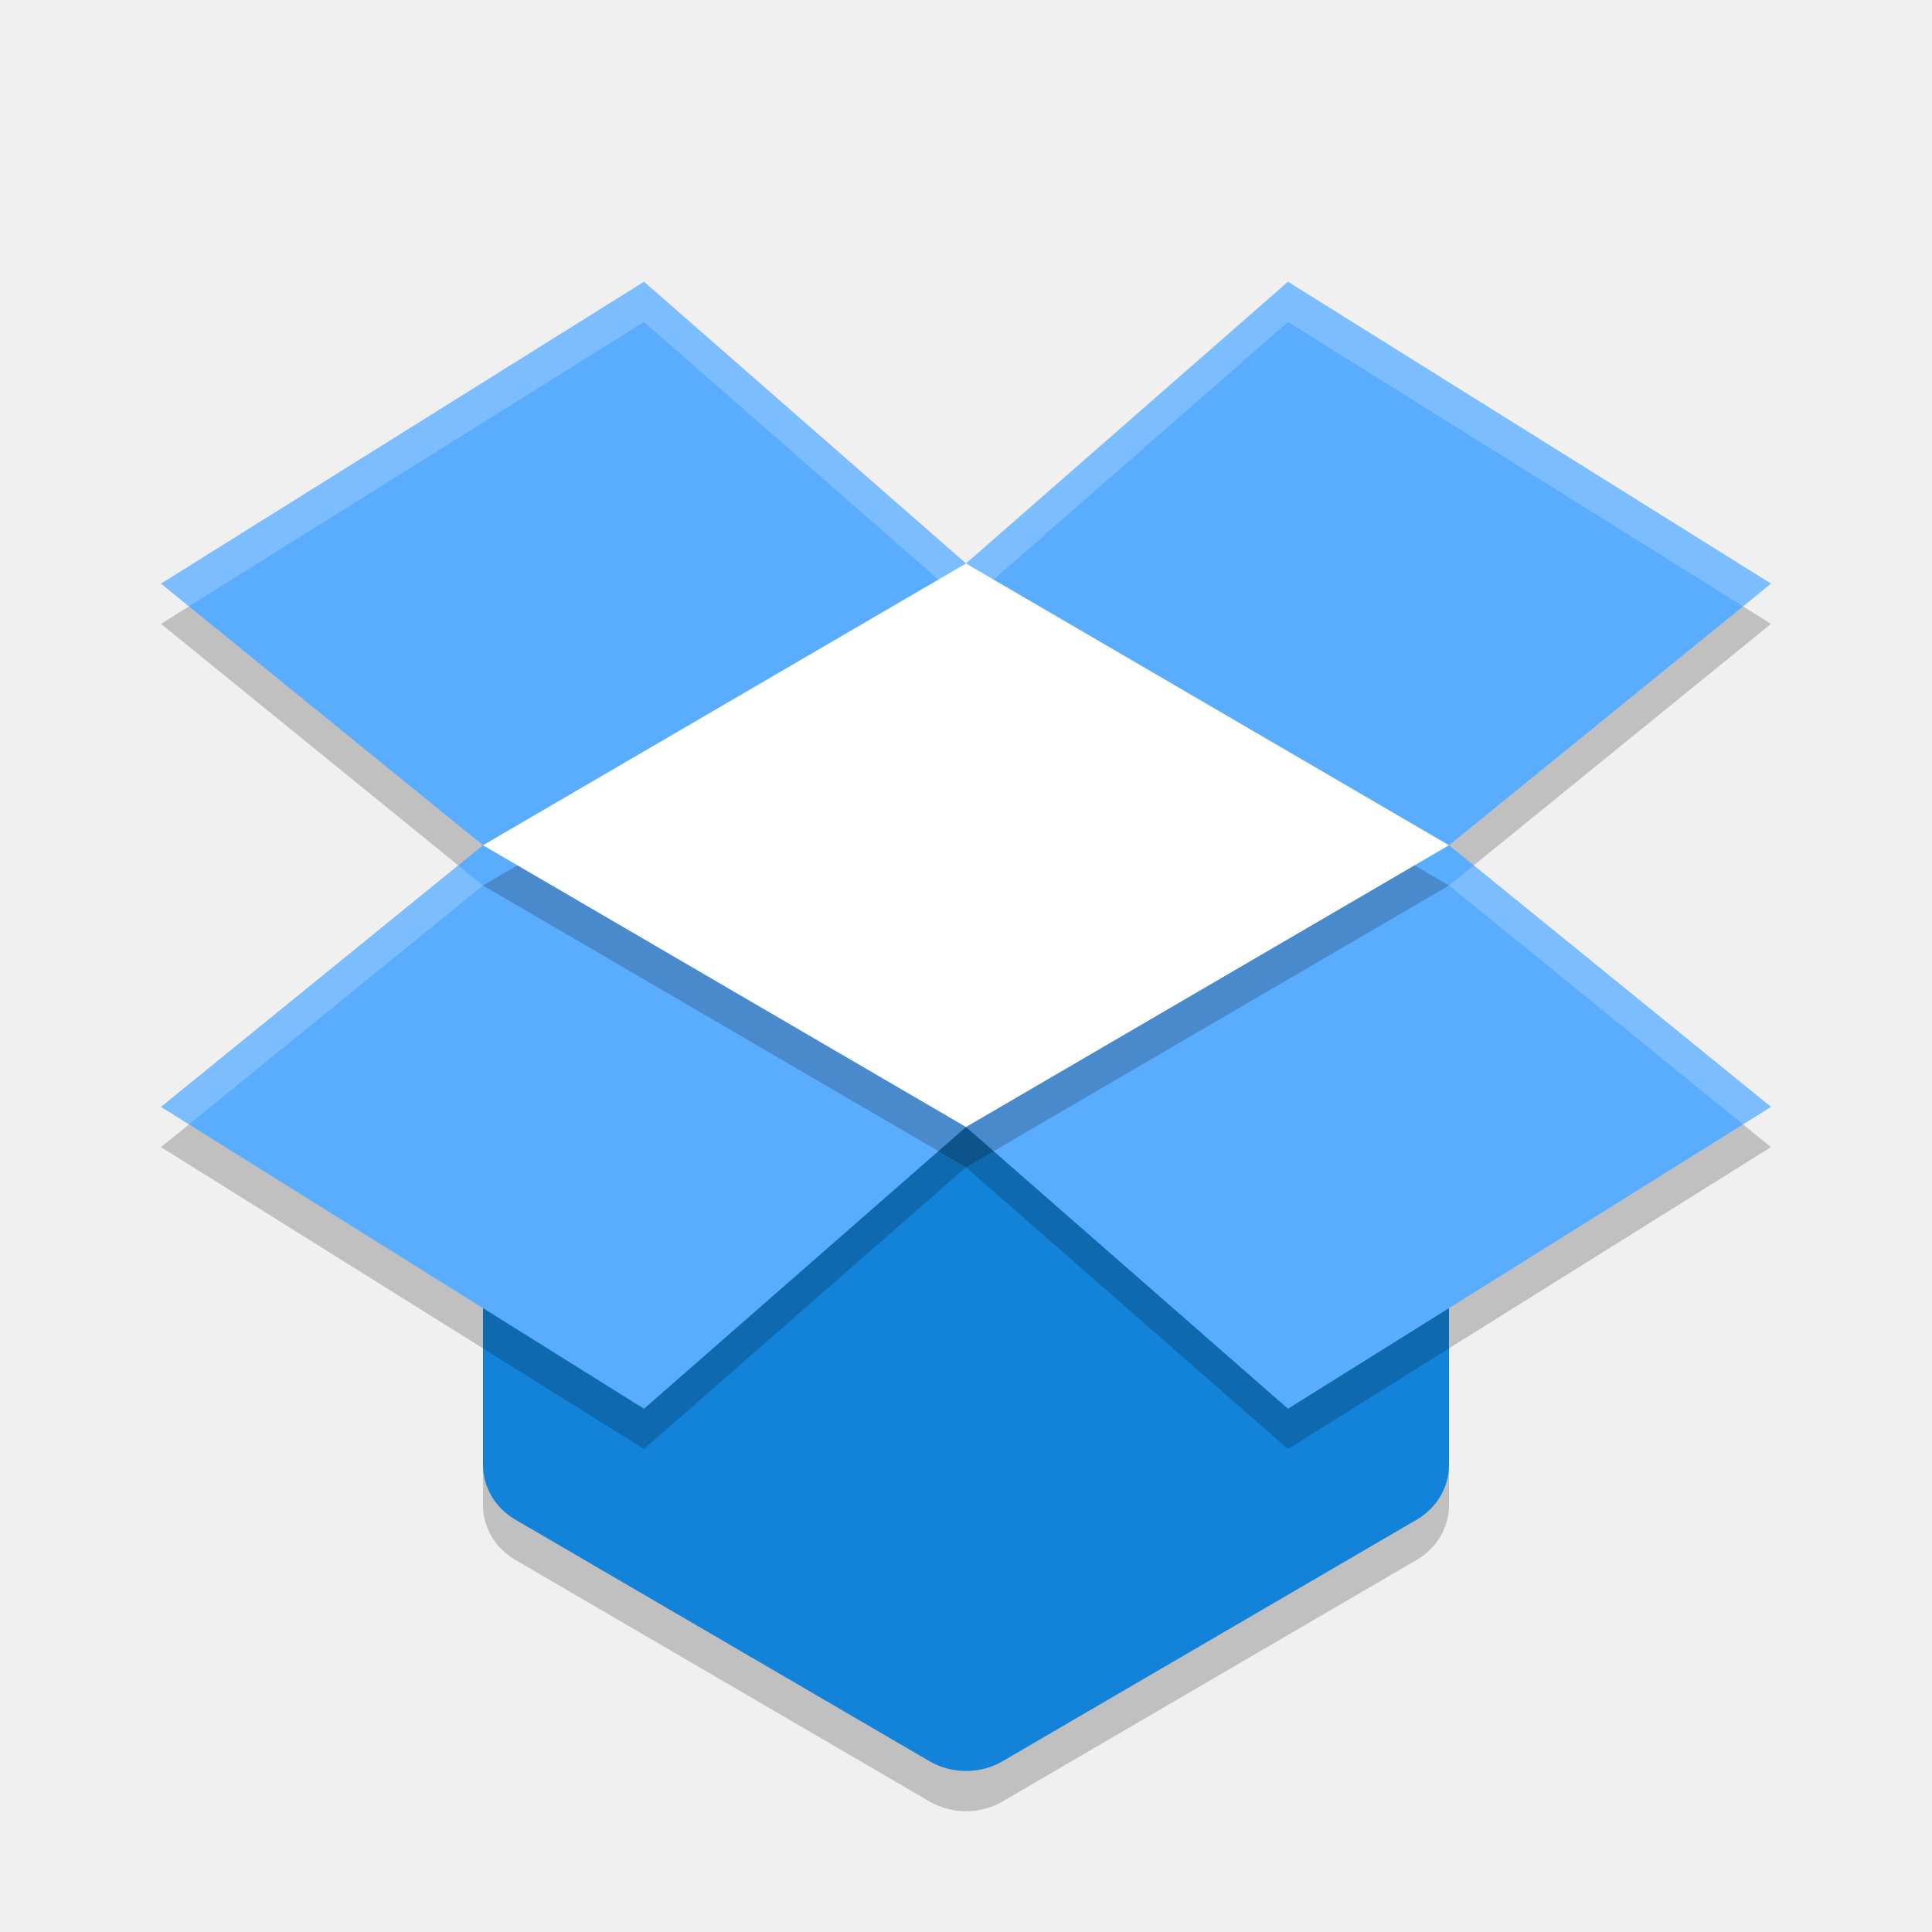
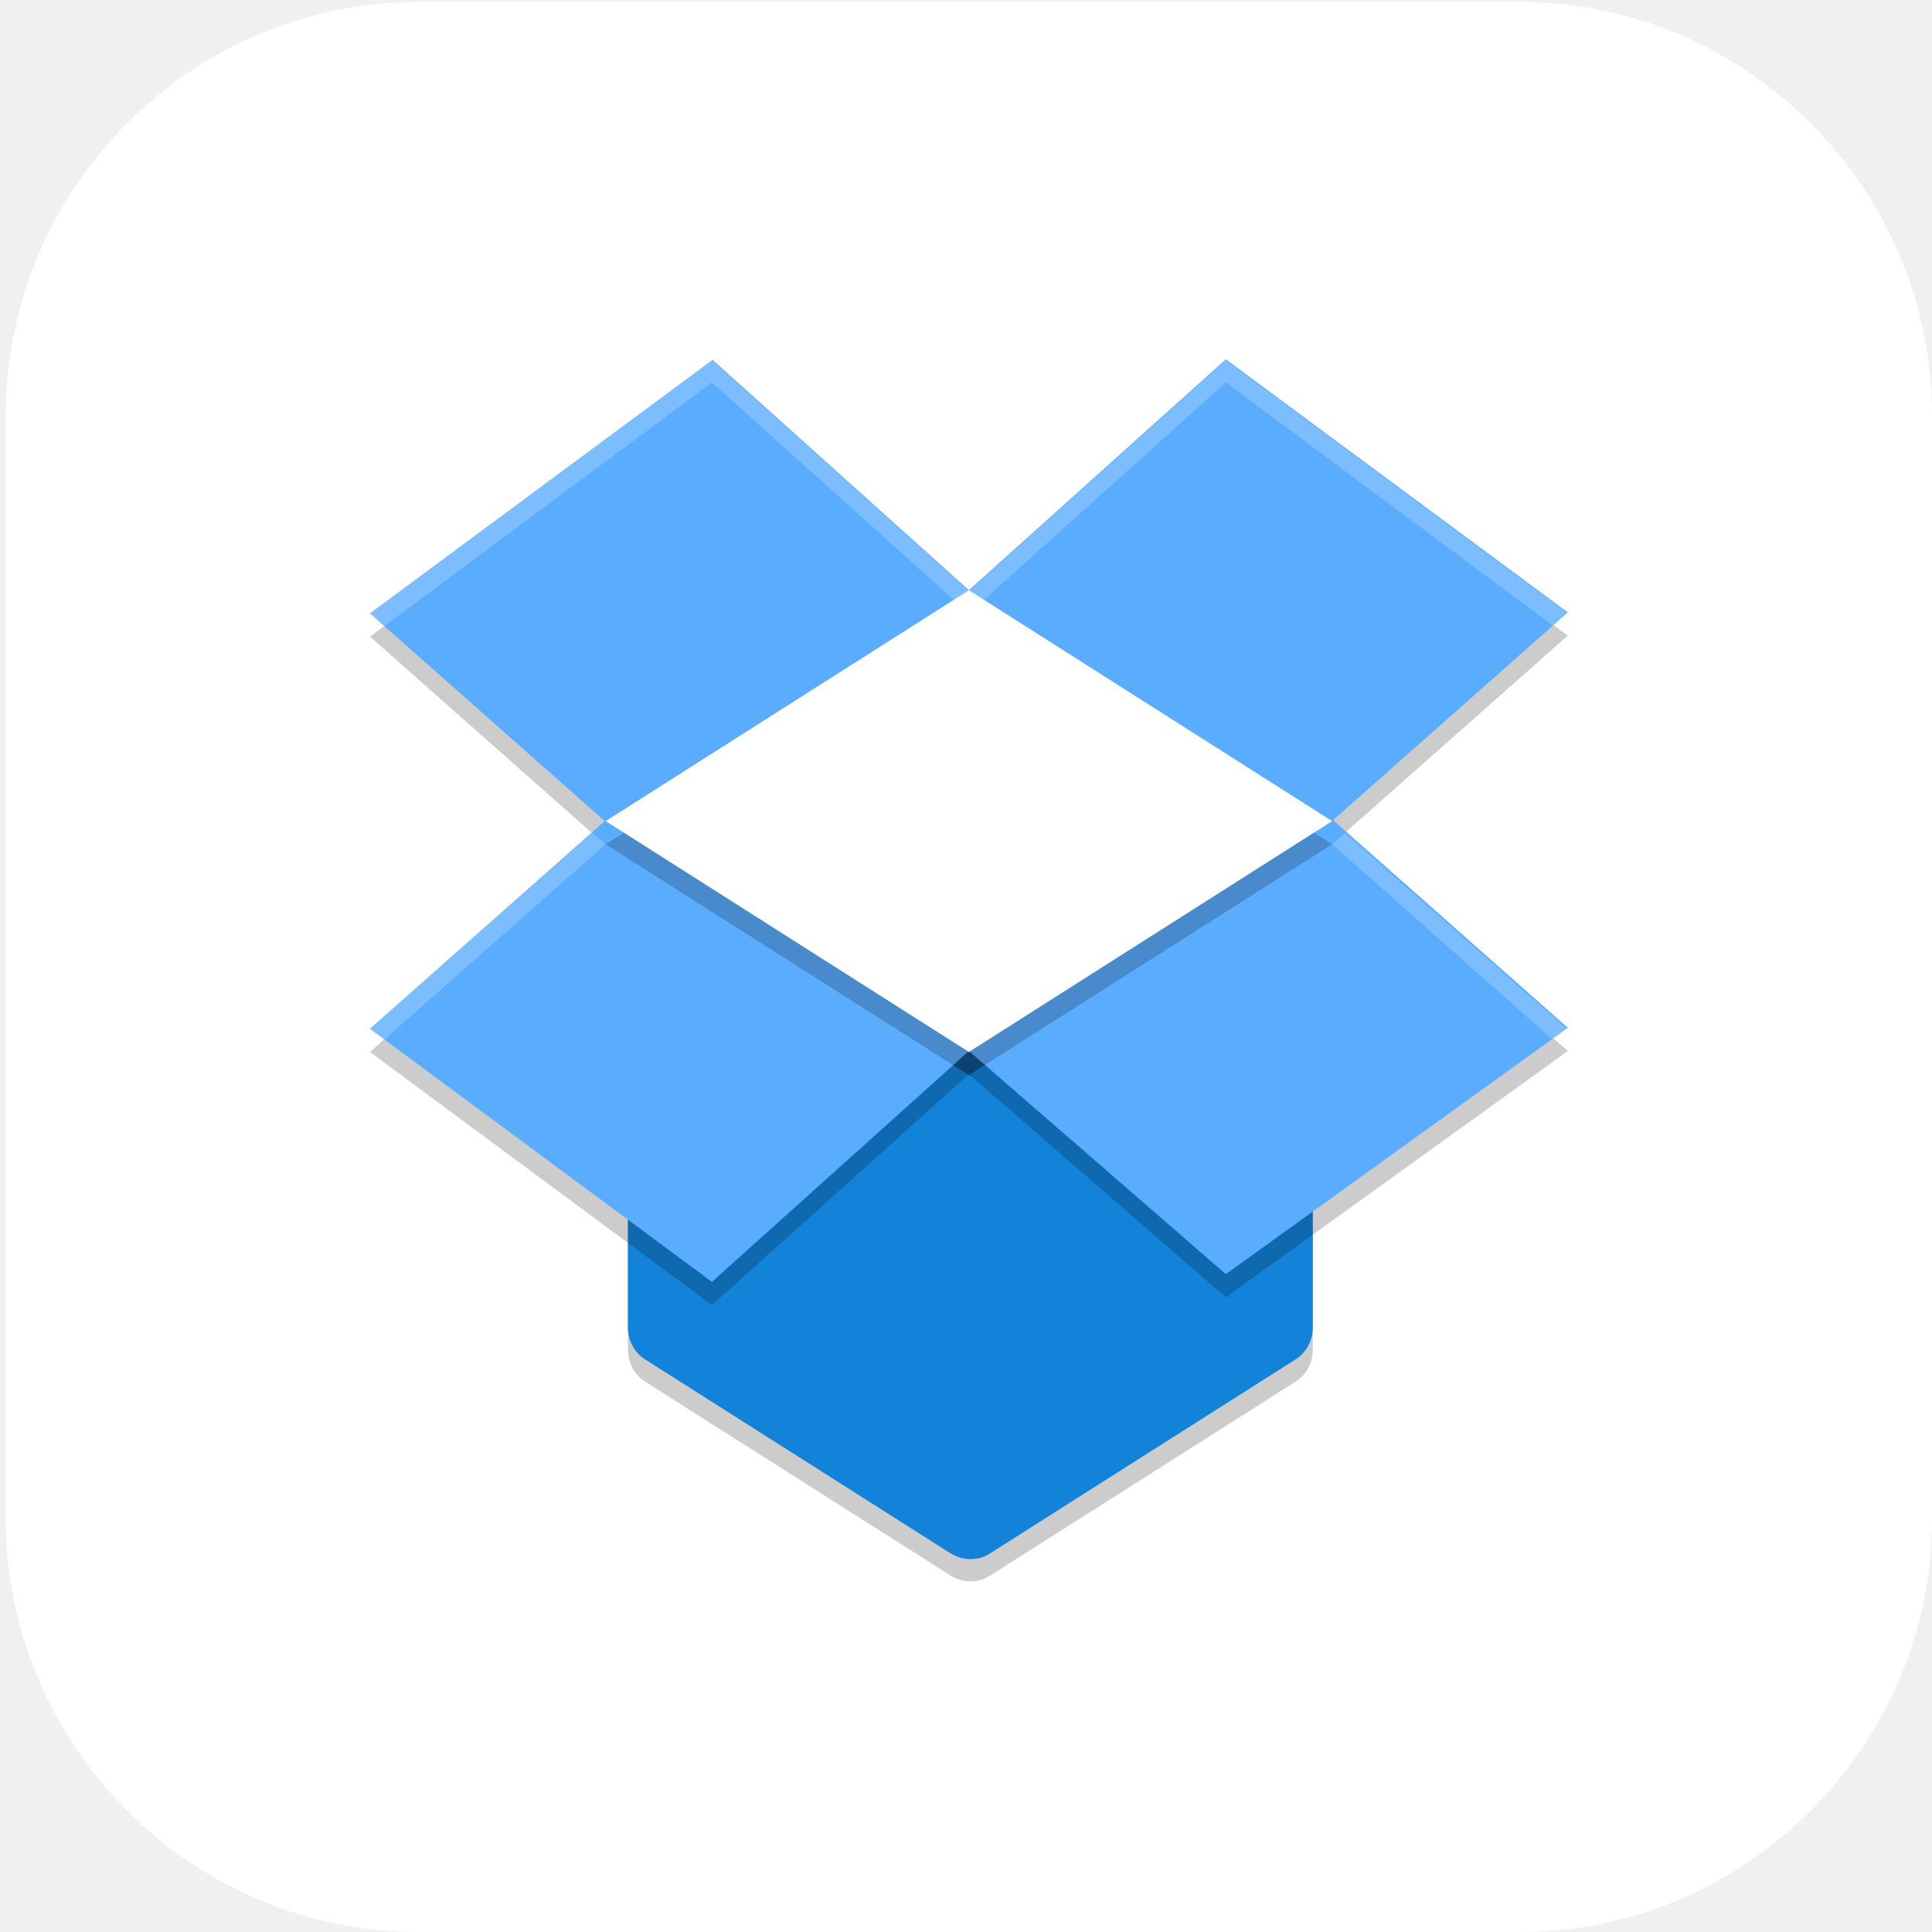
- <svg xmlns="http://www.w3.org/2000/svg" width="48" height="48" version="1">
-   <path style="opacity:0.2" d="m 24.012,29 a 1.714,1.6 0 0 0 -0.785,0.172 l -6.64,3.136 -2.317,-0.742 A 1.714,1.6 0 0 0 12,33.08 l 0,4.321 a 1.714,1.6 0 0 0 0.807,1.356 l 10.286,6 a 1.714,1.6 0 0 0 1.816,0 L 35.195,38.757 A 1.714,1.6 0 0 0 36,37.4 l 0,-3.841 a 1.714,1.6 0 0 0 -2.627,-1.355 l -2.041,1.198 -6.355,-4.117 a 1.714,1.6 0 0 0 -0.966,-0.286 z" />
-   <path style="fill:#1383d9" d="m 24.012,28 a 1.714,1.6 0 0 0 -0.785,0.172 l -6.64,3.136 -2.317,-0.742 A 1.714,1.6 0 0 0 12,32.08 l 0,4.321 a 1.714,1.6 0 0 0 0.807,1.356 l 10.286,6 a 1.714,1.6 0 0 0 1.816,0 L 35.195,37.757 A 1.714,1.6 0 0 0 36,36.4 l 0,-3.841 a 1.714,1.6 0 0 0 -2.627,-1.355 l -2.041,1.198 -6.355,-4.117 a 1.714,1.6 0 0 0 -0.966,-0.286 z" />
-   <path style="opacity:0.2" d="M 16,8 4,15.5 12,22 4,28.5 16,36 24,29 32,36 44,28.5 36,22 44,15.5 32,8 24,15 16,8 Z" />
-   <path style="fill:#5aacff" d="M 16 7 L 4 14.5 L 12 21 L 4 27.5 L 16 35 L 24 28 L 32 35 L 44 27.5 L 36 21 L 44 14.5 L 32 7 L 24 14 L 16 7 z" />
-   <path style="opacity:0.2" d="M 36,22 24,29 12,22 24,15 Z" />
-   <path style="fill:#ffffff" d="m36 21-12 7-12-7 12-7z" />
-   <path style="fill:#ffffff;opacity:0.2" d="M 16 7 L 4 14.5 L 4.695 15.064 L 16 8 L 24 15 L 32 8 L 43.305 15.064 L 44 14.5 L 32 7 L 24 14 L 16 7 z M 11.385 21.5 L 4 27.5 L 4.695 27.936 L 12 22 L 11.385 21.5 z M 36.615 21.5 L 36 22 L 43.305 27.936 L 44 27.5 L 36.615 21.5 z" />
+ <svg xmlns="http://www.w3.org/2000/svg" xmlns:xlink="http://www.w3.org/1999/xlink" id="_图层_1" data-name="图层_1" version="1.1" viewBox="0 0 200 200" width="48" height="48">
+   <defs>
+     <style>
+       .st0 {
+         fill: #4f5d73;
+       }
+ 
+       .st1 {
+         fill: #1383d9;
+       }
+ 
+       .st2 {
+         fill: none;
+         stroke: #fff;
+         stroke-linecap: round;
+         stroke-width: 4px;
+       }
+ 
+       .st3 {
+         fill: #ff8802;
+       }
+ 
+       .st4 {
+         fill-rule: evenodd;
+       }
+ 
+       .st4, .st5, .st6, .st7, .st8 {
+         isolation: isolate;
+       }
+ 
+       .st4, .st6, .st7 {
+         opacity: .2;
+       }
+ 
+       .st9 {
+         fill: #e0995e;
+       }
+ 
+       .st10, .st7, .st8 {
+         fill: #fff;
+       }
+ 
+       .st11 {
+         fill: #e0e0d1;
+       }
+ 
+       .st12 {
+         fill: #3ddc84;
+       }
+ 
+       .st5, .st8 {
+         opacity: .1;
+       }
+ 
+       .st13 {
+         fill: #ffc802;
+       }
+ 
+       .st14 {
+         fill: #5aacff;
+       }
+ 
+       .st15 {
+         fill: url(#_未命名的渐变_23);
+       }
+ 
+       .st16 {
+         display: none;
+       }
+ 
+       .st17 {
+         fill: #b3b3b3;
+       }
+ 
+       .st18 {
+         fill: #e4e4e4;
+       }
+ 
+       .st19 {
+         fill: #fafafa;
+       }
+ 
+       .st20 {
+         fill: #e7521d;
+       }
+ 
+       .st21 {
+         fill: url(#_未命名的渐变_231);
+       }
+ 
+       .st22 {
+         fill: #7cb342;
+       }
+     </style>
+     <linearGradient id="_未命名的渐变_23" data-name="未命名的渐变 23" x1="68.5" y1="106" x2="130.1" y2="106" gradientUnits="userSpaceOnUse">
+       <stop offset="0" stop-color="#6aa5ff" />
+       <stop offset="1" stop-color="#3f76ff" />
+     </linearGradient>
+     <linearGradient id="_未命名的渐变_231" data-name="未命名的渐变 23" x1="88.2" y1="106" x2="110.4" y2="106" xlink:href="#_未命名的渐变_23" />
+   </defs>
+   <path class="st10" d="M157.3,200H43.3c-23.5,0-42.7-19.3-42.7-42.8V43C.6,19.5,19.8.2,43.3.2h114c23.5,0,42.7,19.3,42.7,42.8v114.2c0,23.5-19.2,42.8-42.7,42.8h0Z" />
+   <g class="st16">
+     <path class="st10" d="M184.1,110.5c0-12.2-5.3-23.8-14.6-31.9-9.1-7.9-21.3-11.4-33.4-9.5-4.4-15.7-17.6-27.6-34.1-30.7-16.3-2.8-32.9,3.9-42.3,17.2-5.6,7.8-8.6,17.1-8.4,26.7-18.3,3.4-30.9,19.7-29.2,37.8,1.1,18,16.3,32.2,34.8,32.5h90.3c.9,0,1.8-.2,2.5-.6,20.1-4,34.5-21.3,34.2-41.3Z" />
+   </g>
+   <g class="st16">
+     <path class="st15" d="M120.9,79.8h-43.1c-5.1,0-9.3,4.3-9.3,9.5v33.5c0,5.2,4.2,9.5,9.3,9.5h43.1c5.1,0,9.3-4.3,9.3-9.5v-33.5c0-5.2-4.2-9.5-9.3-9.5ZM72.2,107.9h4.5v6.8h-4.5v-6.8ZM76.7,104.1h-4.5v-6.8h4.5v6.8ZM80.4,83.6h37.8v44.9h-37.8s0-44.9,0-44.9ZM126.4,104.1h-4.5v-6.8h4.5v6.8ZM121.9,107.9h4.5v6.8h-4.5v-6.8ZM126.4,89.3v4.3h-4.5v-9.9c2.6.5,4.5,2.8,4.5,5.6ZM76.7,83.7v9.9h-4.5v-4.3c0-2.8,2-5.1,4.5-5.6ZM72.2,122.8v-4.3h4.5v9.9c-2.6-.5-4.5-2.8-4.5-5.6ZM121.9,128.4v-9.9h4.5v4.3c0,2.8-2,5.1-4.5,5.6Z" />
+     <path class="st21" d="M108.2,102.2l-13.5-8c-1.3-.8-3-.8-4.3,0s-2.2,2.2-2.2,3.8v16.1c0,1.6.8,3,2.2,3.8.7.4,1.4.6,2.2.6s1.5-.2,2.2-.6l13.5-8c1.3-.8,2.2-2.2,2.2-3.8s-.8-3-2.2-3.8ZM106.4,106.6l-13.5,8c-.3.2-.5,0-.6,0-.1,0-.3-.2-.3-.5v-16.1c0-.3.2-.5.3-.5,0,0,.2,0,.3,0s.2,0,.3,0l13.5,8c.3.2.3.4.3.5,0,.1,0,.4-.3.5h0Z" />
+   </g>
+   <g class="st16">
+     <path class="st6" d="M72.5,36.7c-1.2,0-2.1.8-2.2,1.8,0,.4.1.7.3,1l7.2,10.1c-12.6,6.7-20.2,18.7-20.2,31.5,0,20.5,19,37.1,42.4,37.1h0c23.4,0,42.4-16.6,42.4-37.1h0c0-12.9-7.7-24.8-20.2-31.5l7.2-10.1c.6-.9.3-2-.6-2.6-.4-.2-.8-.3-1.2-.3-.7,0-1.4.4-1.8.9l-7.3,10.3c-5.7-2.4-12.1-3.7-18.5-3.7-6.4,0-12.7,1.3-18.5,3.7l-7.3-10.2c-.4-.5-1-.9-1.8-.9Z" />
+     <path class="st6" d="M165,155.3H48c-7.2,0-13-5.1-13.1-11.3v-79.1c0,6.6,6.4,11.8,13.9,11.4h97c7.8,0,19.1-.4,19.1,12.5v66.6Z" />
+     <path class="st3" d="M82.7,54h-34.9c-7.1,0-12.8,4.4-12.8,9.9-.2,5.3,5.2,9.7,12,9.9.1,0,.3,0,.4,0h35.6l-.4-19.8Z" />
+     <path class="st6" d="M47.8,54c-7.1,0-12.8,4.4-12.8,9.9,0,.5,0,.9,0,1.4.7-5,6.2-8.8,12.7-8.8h34.9l.3,17.3h0l-.4-19.8h-34.9Z" />
+     <path class="st12" d="M72.5,31.7c-1.2,0-2.1.8-2.2,1.8,0,.4.1.7.3,1l7.2,10.1c-12.6,6.7-20.2,18.7-20.2,31.5,0,20.5,19,37.1,42.4,37.1s42.4-16.6,42.4-37.1c0-12.9-7.7-24.8-20.2-31.5l7.2-10.1c.6-.9.3-2-.6-2.6-.4-.2-.8-.3-1.2-.3-.7,0-1.4.4-1.8.9l-7.3,10.3c-5.7-2.4-12.1-3.7-18.5-3.7-6.4,0-12.7,1.3-18.5,3.7l-7.3-10.2c-.4-.5-1-.9-1.8-.9Z" />
+     <path class="st7" d="M72.5,31.7c-1.2,0-2.1.8-2.2,1.8,0,.4.1.7.3,1l.2.3c.4-.4,1-.7,1.7-.6.7,0,1.4.4,1.8.9l7.3,10.2c5.8-2.4,12.1-3.7,18.5-3.7,6.4,0,12.7,1.3,18.5,3.7l7.3-10.3c.4-.5,1-.9,1.8-.9.6,0,1.2.2,1.7.6l.2-.3c.6-.9.3-2-.6-2.6-.4-.2-.8-.3-1.2-.3-.7,0-1.4.4-1.8.9l-7.3,10.3c-5.7-2.4-12.1-3.7-18.5-3.7-6.4,0-12.7,1.3-18.5,3.7l-7.3-10.2c-.4-.5-1-.9-1.8-.9ZM123.4,45.4l-1.2,1.7c12.2,6.6,19.8,18,20.2,30.5,0-.5,0-1,0-1.5,0-12.4-7.2-24-19-30.8ZM76.6,45.4c-11.8,6.8-19,18.4-19,30.8,0,.4,0,.7,0,1.1.5-12.4,8.1-23.7,20.2-30.2l-1.2-1.7Z" />
+     <path class="st13" d="M165,152.8H48c-7.2,0-13-5.1-13.1-11.3V62.4c0,6.6,6.4,11.8,13.9,11.4h97c7.8,0,19.1-.4,19.1,12.5v66.6Z" />
+     <path class="st6" d="M84.7,56.4c-1.3,0-2.5.5-3.2,1.3-1.6,1.4-1.6,3.6,0,5,.8.7,1.8,1.1,2.9,1.1,1.1,0,2.1-.4,2.9-1,1.8-1.3,2-3.5.6-5.1-.8-.8-1.9-1.3-3.1-1.3ZM115.6,56.4c-1.1,0-2.3.4-3.1,1.1-1.7,1.4-1.7,3.8,0,5.2.8.7,1.9,1.1,3.1,1.1,2.3,0,4.2-1.6,4.2-3.7h0c0-2-1.9-3.7-4.2-3.7Z" />
+     <path class="st10" d="M115.6,61.4c-2.3,0-4.2-1.6-4.3-3.6,0-1,.4-2,1.3-2.7,1.7-1.5,4.4-1.4,6,0,.8.7,1.2,1.6,1.2,2.6,0,2-1.9,3.7-4.2,3.7" />
+     <path class="st20" d="M104.3,99.8c-3.9,0-7.1,2.7-7.1,6.1,0,3.4,3.1,6.2,6.9,6.3,1,0,2-.2,2.9-.5,3.6-1.3,5.3-4.8,3.9-8-1.1-2.4-3.7-4-6.6-3.9Z" />
+     <path class="st10" d="M84.3,61.4c-2.2,0-4.1-1.6-4.1-3.5,0-1,.4-1.9,1.2-2.6,1.4-1.5,4-1.8,5.8-.5,1.8,1.3,2,3.5.6,5.1-.2.2-.4.3-.6.5-.8.7-1.8,1-2.9,1" />
+     <path class="st5" d="M100,91c-1.6,0-2.8,1.1-2.8,2.5h0v2.7c-6.6,1.2-11.3,6.2-11.3,12.1,0,3.6,1.8,7.1,5,9.4l-26.9,49.2c-1.1,1.8-.9,4,.5,5.6,1.4,1.7,3.7,2.6,6.2,2.4,2.4-.2,4.5-1.5,5.5-3.3l18.9-33.3c.9-1.5,2.8-2.6,4.9-2.6,0,0,.1,0,.2,0,0,0,.1,0,.2,0,2.1,0,4,1,4.9,2.6l18.9,33.3c1,1.9,3.1,3.1,5.5,3.3,2.4.2,4.8-.7,6.2-2.4,1.4-1.7,1.6-3.8.5-5.6l-26.9-49.2c3.2-2.3,5-5.8,5-9.4,0-5.9-4.7-10.9-11.3-12.1v-2.7c0-1.4-1.2-2.5-2.8-2.5,0,0,0,0,0,0ZM100,100.9c4.7,0,8.5,3.3,8.5,7.4h0c0,4.1-3.8,7.4-8.5,7.4s-8.5-3.3-8.5-7.4c0-4.1,3.8-7.4,8.5-7.4Z" />
+     <path class="st3" d="M100,88.5c-1.6,0-2.8,1.1-2.8,2.5h0v2.7c-6.6,1.2-11.3,6.2-11.3,12.1,0,3.6,1.8,7.1,5,9.4l-26.9,49.2c-1.1,1.8-.9,4,.5,5.6,1.4,1.7,3.7,2.6,6.2,2.4,2.4-.2,4.5-1.5,5.5-3.3l18.9-33.3c.9-1.5,2.8-2.6,4.9-2.6,0,0,.1,0,.2,0,0,0,.1,0,.2,0,2.1,0,4,1,4.9,2.6l18.9,33.3c1,1.9,3.1,3.1,5.5,3.3,2.4.2,4.8-.7,6.2-2.4,1.4-1.7,1.6-3.8.5-5.6l-26.9-49.2c3.2-2.3,5-5.8,5-9.4,0-5.9-4.7-10.9-11.3-12.1v-2.7c0-1.4-1.2-2.5-2.8-2.5,0,0,0,0,0,0ZM100,98.4c4.7,0,8.5,3.3,8.5,7.4h0c0,4.1-3.8,7.4-8.5,7.4h0c-4.7,0-8.5-3.3-8.5-7.4h0c0-4.1,3.8-7.4,8.5-7.4Z" />
+     <path class="st6" d="M153.8,96h-5.1c-.4,0-.6.2-.6.6v73c0,.3.3.6.6.6h5.3c6.1,0,11.1-4.6,11.1-10.2v-74.5c0,5.7-5,10.7-11.2,10.6Z" />
+     <path class="st3" d="M153.8,93.5h-5.1c-.4,0-.6.2-.6.6v73c0,.3.3.6.6.6h5.3c6.1,0,11.1-4.6,11.1-10.2v-74.5c0,5.7-5,10.7-11.2,10.6Z" />
+   </g>
+   <g class="st16">
+     <path class="st6" d="M48.7,39.8c-3.6,0-6.6,2.9-6.6,6.4v115.7c0,3.6,2.9,6.4,6.6,6.4h92c3.6,0,6.6-2.9,6.6-6.4v-80.8l-33.4-9.2-9.6-32.2h-55.6Z" />
+     <path class="st18" d="M48.7,37.5c-3.6,0-6.6,2.9-6.6,6.4v115.7c0,3.6,2.9,6.4,6.6,6.4h92c3.6,0,6.6-2.9,6.6-6.4v-80.8l-33.4-9.2-9.6-32.2h-55.6Z" />
+     <path class="st6" d="M147.2,81.1l-43-41.3v34.9c0,3.6,3,6.5,6.7,6.5h36.3Z" />
+     <path class="st19" d="M147.2,78.8l-43-41.3v34.9c0,3.6,3,6.5,6.7,6.5h36.3Z" />
+     <path class="st7" d="M48.7,37.5c-3.6,0-6.6,2.9-6.6,6.4v2.3c0-3.6,2.9-6.4,6.6-6.4h55.6v-2.3h-55.6Z" />
+     <path class="st4" d="M171,133.6c-1.1,19.5-17.8,34.8-38.1,34.8-20,0-36.7-14.9-38.1-34.1,0,.6,0,1.3-.1,1.9,0,20.3,17.1,36.7,38.2,36.7s38.2-16.5,38.2-36.7c0-.9,0-1.8-.1-2.6h0Z" />
+     <ellipse class="st22" cx="132.9" cy="133.9" rx="38.2" ry="36.7" />
+     <path class="st17" d="M49.3,53.5v6.9h16.7v-6.9h-16.7ZM70.8,53.5v6.9h28.7v-6.9h-28.7ZM49.3,65v6.9h19.1v-6.9h-19.1ZM73.2,65v6.9h16.7v-6.9h-16.7ZM94.7,65v6.9h7.2v-6.9h-7.2ZM49.3,76.5v6.9h9.6v-6.9h-9.6ZM63.6,76.5v6.9h14.3v-6.9h-14.3ZM82.7,76.5v6.9h14.3v-6.9h-14.3ZM106.6,88v6.9h19.1v-6.9h-19.1ZM49.3,88v6.9h19.1v-6.9h-19.1ZM73.2,88v6.9h28.7v-6.9h-28.7ZM49.3,99.5v6.9h16.7v-6.9h-16.7ZM70.8,99.5v6.9h9.6v-6.9h-9.6ZM85.1,99.5v6.9h14.3v-6.9h-14.3ZM49.3,111v6.9h11.9v-6.9h-11.9ZM66,111v6.9h28.7v-6.9h-28.7ZM49.3,122.4v6.9h26.3v-6.9h-26.3ZM80.3,122.4v6.9h11.9v-6.9h-11.9ZM49.3,133.9v6.9h16.7v-6.9h-16.7ZM70.8,133.9v6.9h21.5v-6.9h-21.5Z" />
+     <path class="st2" d="M132.9,113.3v41.3" />
+     <path class="st2" d="M154.4,133.9h-43" />
+   </g>
+   <g class="st16">
+     <path class="st6" d="M56.3,38.2h89.5c6.5,0,11.8,5.8,11.8,13v109c0,7.2-5.3,13-11.8,13H56.3c-6.5,0-11.8-5.8-11.8-13V51.2c0-7.2,5.3-13,11.8-13Z" />
+     <path class="st9" d="M56.3,35.6h89.5c6.5,0,11.8,5.8,11.8,13v109c0,7.2-5.3,13-11.8,13H56.3c-6.5,0-11.8-5.8-11.8-13V48.6c0-7.2,5.3-13,11.8-13Z" />
+     <rect class="st6" x="56.3" y="51.2" width="87.1" height="109" />
+     <rect class="st10" x="56.3" y="48.6" width="87.1" height="109" />
+     <path class="st7" d="M56.3,35.6c-6.5,0-11.8,5.8-11.8,13v2.6c0-7.2,5.3-13,11.8-13h89.5c6.5,0,11.8,5.8,11.8,13v-2.6c0-7.2-5.3-13-11.8-13H56.3Z" />
+     <path class="st6" d="M75.1,30.4v15.6c0,5.8,4.2,10.4,9.4,10.4h30.6c5.2,0,9.4-4.6,9.4-10.4v-15.6h-49.4Z" />
+     <path class="st0" d="M75.1,27.8v15.6c0,5.8,4.2,10.4,9.4,10.4h30.6c5.2,0,9.4-4.6,9.4-10.4v-15.6h-49.4Z" />
+     <g>
+       <rect class="st11" x="68" y="77.1" width="63.6" height="5.2" />
+       <rect class="st11" x="68" y="90.1" width="63.6" height="5.2" />
+       <rect class="st11" x="68" y="103.1" width="63.6" height="5.2" />
+       <rect class="st11" x="68" y="116.1" width="63.6" height="5.2" />
+       <rect class="st11" x="68" y="129.1" width="63.6" height="5.2" />
+     </g>
+     <path class="st8" d="M75.1,27.8v2.6h49.4v-2.6h-49.4Z" />
+   </g>
+   <g>
+     <path class="st6" d="M100.1,111.2c-.6,0-1.2.2-1.7.5l-21.5,12.5-7.5-1.1c-2.2-.3-4.1,1.2-4.4,3.4,0,.2,0,.4,0,.6v12.6c0,1.4.7,2.7,1.9,3.4l31.5,20c1.3.8,2.9.8,4.1,0l31.5-20c1.2-.7,1.9-2,1.9-3.4v-13.8c0-2.2-1.8-4-3.9-4-.5,0-1,.1-1.5.3l-6.8,2.9-21.1-13.3c-.7-.4-1.5-.6-2.3-.6Z" />
+     <path class="st1" d="M100.1,108.9c-.6,0-1.2.2-1.7.5l-21.5,12.5-7.5-1.1c-2.2-.3-4.1,1.2-4.4,3.4,0,.2,0,.4,0,.6v12.6c0,1.4.7,2.7,1.9,3.4l31.5,20c1.3.8,2.9.8,4.1,0l31.5-20c1.2-.7,1.9-2,1.9-3.4v-13.8c0-2.2-1.8-4-3.9-4-.5,0-1,.1-1.5.3l-6.8,2.9-21.1-13.3c-.7-.4-1.5-.6-2.3-.6Z" />
+     <path class="st6" d="M137.9,87.4l-37.6,23.9-37.6-23.9,37.6-23.9,37.6,23.9Z" />
+     <path class="st6" d="M73.7,39.7l-35.4,26.2,24.3,21.5-24.3,21.5,35.4,26.2,26.6-23.9,26.6,23.1,35.4-25.5-24.3-21.5,24.3-21.5-35.4-26.2-26.6,23.9-26.6-23.9Z" />
+     <path class="st14" d="M73.7,37.3l-35.4,26.2,24.3,21.5-24.3,21.5,35.4,26.2,26.6-23.9,26.6,23.1,35.4-25.5-24.3-21.5,24.3-21.5-35.4-26.2-26.6,23.9-26.6-23.9Z" />
+     <path class="st6" d="M137.9,87.4l-37.6,23.9-37.6-23.9,37.6-23.9,37.6,23.9Z" />
+     <path class="st10" d="M137.9,85l-37.6,23.9-37.6-23.9,37.6-23.9,37.6,23.9Z" />
+     <path class="st7" d="M73.7,37.3l-35.4,26.2,1.5,1.3,33.9-25.2,26.6,23.9,26.6-23.9,33.9,25.2,1.5-1.3-35.4-26.2-26.6,23.9-26.6-23.9ZM61.3,86.2l-23,20.3,1.5,1.1,22.9-20.2-1.4-1.2ZM139.3,86.2l-1.4,1.2,22.8,20.2,1.5-1.1-23-20.3Z" />
+   </g>
</svg>
